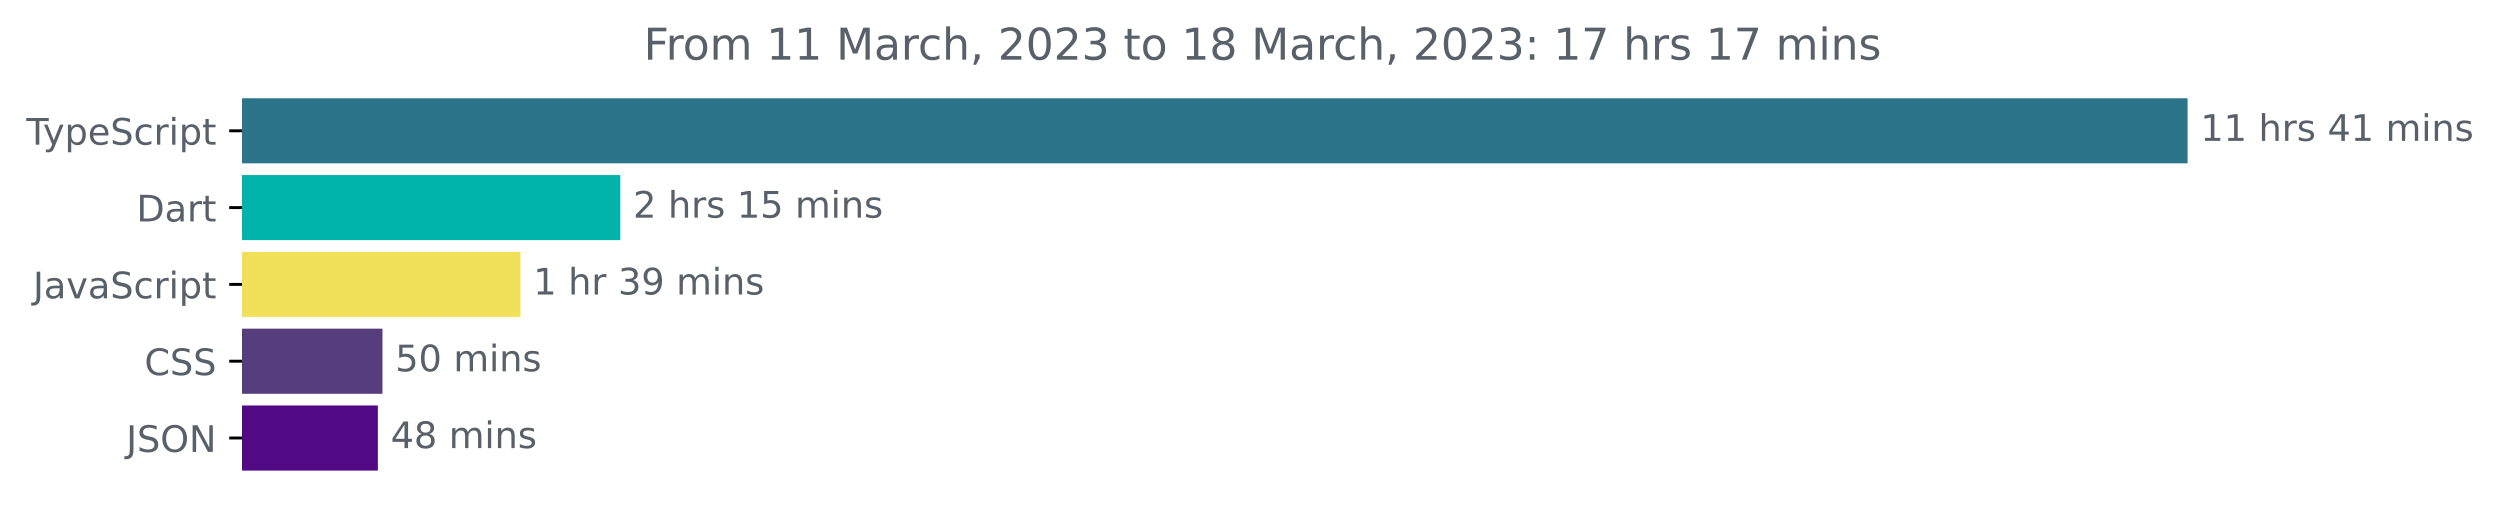
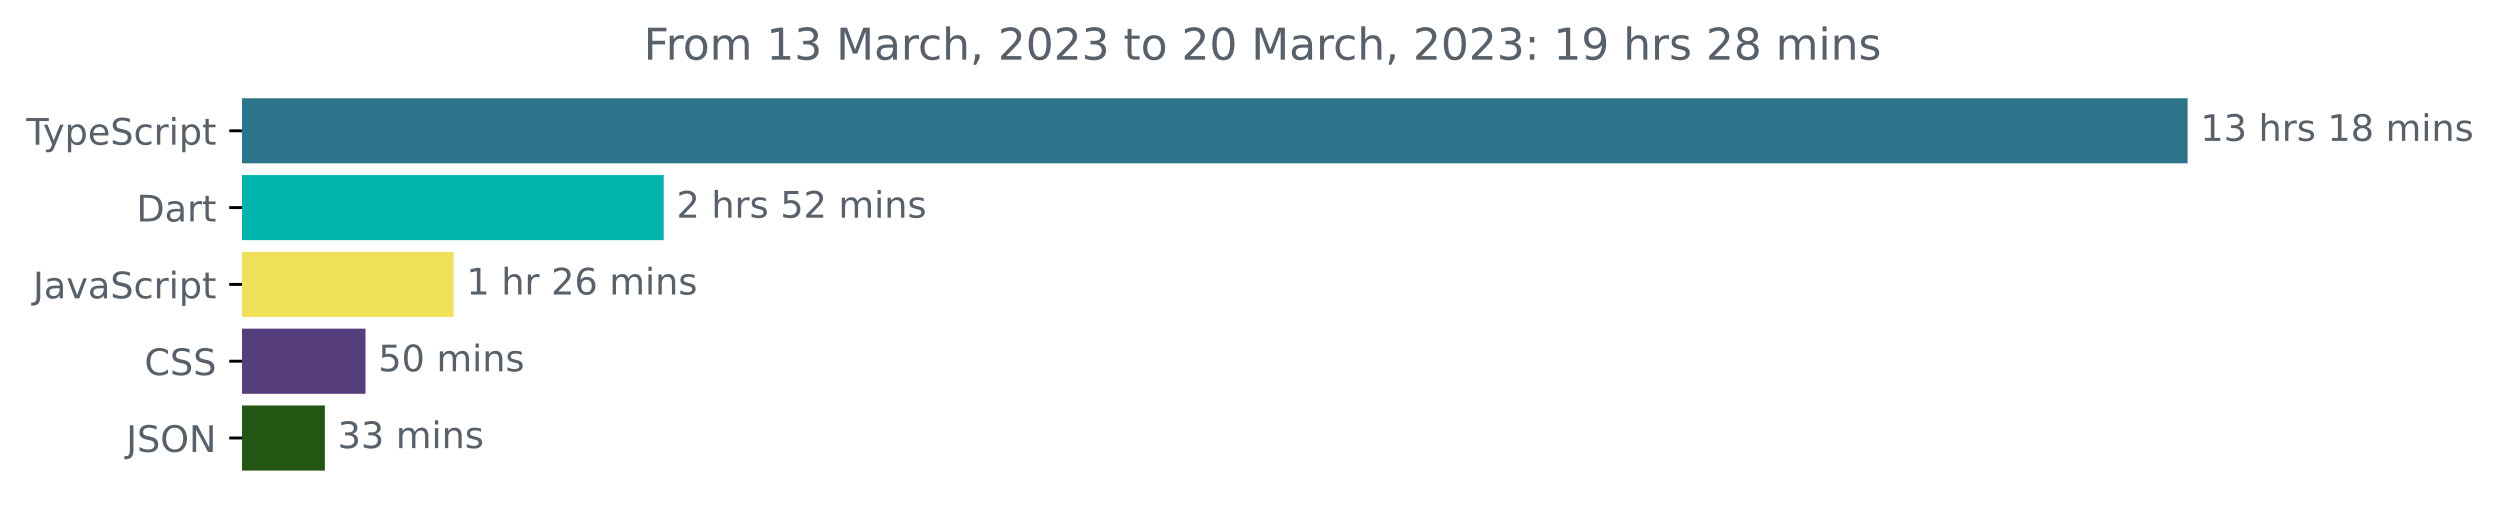
<svg xmlns="http://www.w3.org/2000/svg" xmlns:xlink="http://www.w3.org/1999/xlink" width="683.507pt" height="140.398pt" viewBox="0 0 683.507 140.398" version="1.1">
  <defs>
    <style type="text/css">*{stroke-linejoin: round; stroke-linecap: butt}</style>
  </defs>
  <g id="figure_1">
    <g id="patch_1">
      <path d="M -0 140.398  L 683.507 140.398  L 683.507 0  L -0 0  L -0 140.398  z " style="fill: none" />
    </g>
    <g id="axes_1">
      <g id="patch_2">
-         <path d="M 66.17 27.358  L 597.599 27.358  L 597.599 44.158  L 66.17 44.158  z " clip-path="url(#p4a51f84e20)" style="fill: #2b7489; stroke: #2b7489; stroke-linejoin: miter" />
+         <path d="M 66.17 27.358  L 597.599 27.358  L 597.599 44.158  L 66.17 44.158  z " clip-path="url(#p967ae0dd16)" style="fill: #2b7489; stroke: #2b7489; stroke-linejoin: miter" />
      </g>
      <g id="patch_3">
-         <path d="M 66.17 48.358  L 169.091 48.358  L 169.091 65.158  L 66.17 65.158  z " clip-path="url(#p4a51f84e20)" style="fill: #00b4ab; stroke: #00b4ab; stroke-linejoin: miter" />
+         <path d="M 66.17 48.358  L 180.958 48.358  L 180.958 65.158  L 66.17 65.158  z " clip-path="url(#p967ae0dd16)" style="fill: #00b4ab; stroke: #00b4ab; stroke-linejoin: miter" />
      </g>
      <g id="patch_4">
-         <path d="M 66.17 69.358  L 141.808 69.358  L 141.808 86.158  L 66.17 86.158  z " clip-path="url(#p4a51f84e20)" style="fill: #f1e05a; stroke: #f1e05a; stroke-linejoin: miter" />
+         <path d="M 66.17 69.358  L 123.525 69.358  L 123.525 86.158  L 66.17 86.158  z " clip-path="url(#p967ae0dd16)" style="fill: #f1e05a; stroke: #f1e05a; stroke-linejoin: miter" />
      </g>
      <g id="patch_5">
-         <path d="M 66.17 90.358  L 104.068 90.358  L 104.068 107.158  L 66.17 107.158  z " clip-path="url(#p4a51f84e20)" style="fill: #563d7c; stroke: #563d7c; stroke-linejoin: miter" />
+         <path d="M 66.17 90.358  L 99.433 90.358  L 99.433 107.158  L 66.17 107.158  z " clip-path="url(#p967ae0dd16)" style="fill: #563d7c; stroke: #563d7c; stroke-linejoin: miter" />
      </g>
      <g id="patch_6">
-         <path d="M 66.17 111.358  L 102.81 111.358  L 102.81 128.158  L 66.17 128.158  z " clip-path="url(#p4a51f84e20)" style="fill: #520a84; stroke: #520a84; stroke-linejoin: miter" />
+         <path d="M 66.17 111.358  L 88.32 111.358  L 88.32 128.158  L 66.17 128.158  z " clip-path="url(#p967ae0dd16)" style="fill: #245613; stroke: #245613; stroke-linejoin: miter" />
      </g>
      <g id="matplotlib.axis_1" />
      <g id="matplotlib.axis_2">
        <g id="ytick_1">
          <g id="line2d_1">
            <defs>
-               <path id="m9f6bee1b24" d="M 0 0  L -3.5 0  " style="stroke: #000000; stroke-width: 0.8" />
+               <path id="m9c321f3f2c" d="M 0 0  L -3.5 0  " style="stroke: #000000; stroke-width: 0.8" />
            </defs>
            <g>
-               <use xlink:href="#m9f6bee1b24" x="66.17" y="35.758" style="stroke: #000000; stroke-width: 0.8" />
+               <use xlink:href="#m9c321f3f2c" x="66.17" y="35.758" style="stroke: #000000; stroke-width: 0.8" />
            </g>
          </g>
          <g id="text_1">
            <g style="fill: #586069" transform="translate(7.2 39.55734)scale(0.1 -0.1)">
              <defs>
                <path id="DejaVuSans-54" d="M -19 4666  L 3928 4666  L 3928 4134  L 2272 4134  L 2272 0  L 1638 0  L 1638 4134  L -19 4134  L -19 4666  z " transform="scale(0.015625)" />
                <path id="DejaVuSans-79" d="M 2059 -325  Q 1816 -950 1584 -1140  Q 1353 -1331 966 -1331  L 506 -1331  L 506 -850  L 844 -850  Q 1081 -850 1212 -737  Q 1344 -625 1503 -206  L 1606 56  L 191 3500  L 800 3500  L 1894 763  L 2988 3500  L 3597 3500  L 2059 -325  z " transform="scale(0.015625)" />
                <path id="DejaVuSans-70" d="M 1159 525  L 1159 -1331  L 581 -1331  L 581 3500  L 1159 3500  L 1159 2969  Q 1341 3281 1617 3432  Q 1894 3584 2278 3584  Q 2916 3584 3314 3078  Q 3713 2572 3713 1747  Q 3713 922 3314 415  Q 2916 -91 2278 -91  Q 1894 -91 1617 61  Q 1341 213 1159 525  z M 3116 1747  Q 3116 2381 2855 2742  Q 2594 3103 2138 3103  Q 1681 3103 1420 2742  Q 1159 2381 1159 1747  Q 1159 1113 1420 752  Q 1681 391 2138 391  Q 2594 391 2855 752  Q 3116 1113 3116 1747  z " transform="scale(0.015625)" />
                <path id="DejaVuSans-65" d="M 3597 1894  L 3597 1613  L 953 1613  Q 991 1019 1311 708  Q 1631 397 2203 397  Q 2534 397 2845 478  Q 3156 559 3463 722  L 3463 178  Q 3153 47 2828 -22  Q 2503 -91 2169 -91  Q 1331 -91 842 396  Q 353 884 353 1716  Q 353 2575 817 3079  Q 1281 3584 2069 3584  Q 2775 3584 3186 3129  Q 3597 2675 3597 1894  z M 3022 2063  Q 3016 2534 2758 2815  Q 2500 3097 2075 3097  Q 1594 3097 1305 2825  Q 1016 2553 972 2059  L 3022 2063  z " transform="scale(0.015625)" />
                <path id="DejaVuSans-53" d="M 3425 4513  L 3425 3897  Q 3066 4069 2747 4153  Q 2428 4238 2131 4238  Q 1616 4238 1336 4038  Q 1056 3838 1056 3469  Q 1056 3159 1242 3001  Q 1428 2844 1947 2747  L 2328 2669  Q 3034 2534 3370 2195  Q 3706 1856 3706 1288  Q 3706 609 3251 259  Q 2797 -91 1919 -91  Q 1588 -91 1214 -16  Q 841 59 441 206  L 441 856  Q 825 641 1194 531  Q 1563 422 1919 422  Q 2459 422 2753 634  Q 3047 847 3047 1241  Q 3047 1584 2836 1778  Q 2625 1972 2144 2069  L 1759 2144  Q 1053 2284 737 2584  Q 422 2884 422 3419  Q 422 4038 858 4394  Q 1294 4750 2059 4750  Q 2388 4750 2728 4690  Q 3069 4631 3425 4513  z " transform="scale(0.015625)" />
                <path id="DejaVuSans-63" d="M 3122 3366  L 3122 2828  Q 2878 2963 2633 3030  Q 2388 3097 2138 3097  Q 1578 3097 1268 2742  Q 959 2388 959 1747  Q 959 1106 1268 751  Q 1578 397 2138 397  Q 2388 397 2633 464  Q 2878 531 3122 666  L 3122 134  Q 2881 22 2623 -34  Q 2366 -91 2075 -91  Q 1284 -91 818 406  Q 353 903 353 1747  Q 353 2603 823 3093  Q 1294 3584 2113 3584  Q 2378 3584 2631 3529  Q 2884 3475 3122 3366  z " transform="scale(0.015625)" />
                <path id="DejaVuSans-72" d="M 2631 2963  Q 2534 3019 2420 3045  Q 2306 3072 2169 3072  Q 1681 3072 1420 2755  Q 1159 2438 1159 1844  L 1159 0  L 581 0  L 581 3500  L 1159 3500  L 1159 2956  Q 1341 3275 1631 3429  Q 1922 3584 2338 3584  Q 2397 3584 2469 3576  Q 2541 3569 2628 3553  L 2631 2963  z " transform="scale(0.015625)" />
                <path id="DejaVuSans-69" d="M 603 3500  L 1178 3500  L 1178 0  L 603 0  L 603 3500  z M 603 4863  L 1178 4863  L 1178 4134  L 603 4134  L 603 4863  z " transform="scale(0.015625)" />
                <path id="DejaVuSans-74" d="M 1172 4494  L 1172 3500  L 2356 3500  L 2356 3053  L 1172 3053  L 1172 1153  Q 1172 725 1289 603  Q 1406 481 1766 481  L 2356 481  L 2356 0  L 1766 0  Q 1100 0 847 248  Q 594 497 594 1153  L 594 3053  L 172 3053  L 172 3500  L 594 3500  L 594 4494  L 1172 4494  z " transform="scale(0.015625)" />
              </defs>
              <use xlink:href="#DejaVuSans-54" />
              <use xlink:href="#DejaVuSans-79" x="45.459" />
              <use xlink:href="#DejaVuSans-70" x="104.639" />
              <use xlink:href="#DejaVuSans-65" x="168.115" />
              <use xlink:href="#DejaVuSans-53" x="229.639" />
              <use xlink:href="#DejaVuSans-63" x="293.115" />
              <use xlink:href="#DejaVuSans-72" x="348.096" />
              <use xlink:href="#DejaVuSans-69" x="389.209" />
              <use xlink:href="#DejaVuSans-70" x="416.992" />
              <use xlink:href="#DejaVuSans-74" x="480.469" />
            </g>
          </g>
        </g>
        <g id="ytick_2">
          <g id="line2d_2">
            <g>
-               <use xlink:href="#m9f6bee1b24" x="66.17" y="56.758" style="stroke: #000000; stroke-width: 0.8" />
+               <use xlink:href="#m9c321f3f2c" x="66.17" y="56.758" style="stroke: #000000; stroke-width: 0.8" />
            </g>
          </g>
          <g id="text_2">
            <g style="fill: #586069" transform="translate(37.31094 60.55734)scale(0.1 -0.1)">
              <defs>
                <path id="DejaVuSans-44" d="M 1259 4147  L 1259 519  L 2022 519  Q 2988 519 3436 956  Q 3884 1394 3884 2338  Q 3884 3275 3436 3711  Q 2988 4147 2022 4147  L 1259 4147  z M 628 4666  L 1925 4666  Q 3281 4666 3915 4102  Q 4550 3538 4550 2338  Q 4550 1131 3912 565  Q 3275 0 1925 0  L 628 0  L 628 4666  z " transform="scale(0.015625)" />
                <path id="DejaVuSans-61" d="M 2194 1759  Q 1497 1759 1228 1600  Q 959 1441 959 1056  Q 959 750 1161 570  Q 1363 391 1709 391  Q 2188 391 2477 730  Q 2766 1069 2766 1631  L 2766 1759  L 2194 1759  z M 3341 1997  L 3341 0  L 2766 0  L 2766 531  Q 2569 213 2275 61  Q 1981 -91 1556 -91  Q 1019 -91 701 211  Q 384 513 384 1019  Q 384 1609 779 1909  Q 1175 2209 1959 2209  L 2766 2209  L 2766 2266  Q 2766 2663 2505 2880  Q 2244 3097 1772 3097  Q 1472 3097 1187 3025  Q 903 2953 641 2809  L 641 3341  Q 956 3463 1253 3523  Q 1550 3584 1831 3584  Q 2591 3584 2966 3190  Q 3341 2797 3341 1997  z " transform="scale(0.015625)" />
              </defs>
              <use xlink:href="#DejaVuSans-44" />
              <use xlink:href="#DejaVuSans-61" x="77.002" />
              <use xlink:href="#DejaVuSans-72" x="138.281" />
              <use xlink:href="#DejaVuSans-74" x="179.395" />
            </g>
          </g>
        </g>
        <g id="ytick_3">
          <g id="line2d_3">
            <g>
-               <use xlink:href="#m9f6bee1b24" x="66.17" y="77.758" style="stroke: #000000; stroke-width: 0.8" />
+               <use xlink:href="#m9c321f3f2c" x="66.17" y="77.758" style="stroke: #000000; stroke-width: 0.8" />
            </g>
          </g>
          <g id="text_3">
            <g style="fill: #586069" transform="translate(9.040625 81.55734)scale(0.1 -0.1)">
              <defs>
                <path id="DejaVuSans-4a" d="M 628 4666  L 1259 4666  L 1259 325  Q 1259 -519 939 -900  Q 619 -1281 -91 -1281  L -331 -1281  L -331 -750  L -134 -750  Q 284 -750 456 -515  Q 628 -281 628 325  L 628 4666  z " transform="scale(0.015625)" />
                <path id="DejaVuSans-76" d="M 191 3500  L 800 3500  L 1894 563  L 2988 3500  L 3597 3500  L 2284 0  L 1503 0  L 191 3500  z " transform="scale(0.015625)" />
              </defs>
              <use xlink:href="#DejaVuSans-4a" />
              <use xlink:href="#DejaVuSans-61" x="29.492" />
              <use xlink:href="#DejaVuSans-76" x="90.771" />
              <use xlink:href="#DejaVuSans-61" x="149.951" />
              <use xlink:href="#DejaVuSans-53" x="211.23" />
              <use xlink:href="#DejaVuSans-63" x="274.707" />
              <use xlink:href="#DejaVuSans-72" x="329.688" />
              <use xlink:href="#DejaVuSans-69" x="370.801" />
              <use xlink:href="#DejaVuSans-70" x="398.584" />
              <use xlink:href="#DejaVuSans-74" x="462.061" />
            </g>
          </g>
        </g>
        <g id="ytick_4">
          <g id="line2d_4">
            <g>
-               <use xlink:href="#m9f6bee1b24" x="66.17" y="98.758" style="stroke: #000000; stroke-width: 0.8" />
+               <use xlink:href="#m9c321f3f2c" x="66.17" y="98.758" style="stroke: #000000; stroke-width: 0.8" />
            </g>
          </g>
          <g id="text_4">
            <g style="fill: #586069" transform="translate(39.49063 102.5573)scale(0.1 -0.1)">
              <defs>
                <path id="DejaVuSans-43" d="M 4122 4306  L 4122 3641  Q 3803 3938 3442 4084  Q 3081 4231 2675 4231  Q 1875 4231 1450 3742  Q 1025 3253 1025 2328  Q 1025 1406 1450 917  Q 1875 428 2675 428  Q 3081 428 3442 575  Q 3803 722 4122 1019  L 4122 359  Q 3791 134 3420 21  Q 3050 -91 2638 -91  Q 1578 -91 968 557  Q 359 1206 359 2328  Q 359 3453 968 4101  Q 1578 4750 2638 4750  Q 3056 4750 3426 4639  Q 3797 4528 4122 4306  z " transform="scale(0.015625)" />
              </defs>
              <use xlink:href="#DejaVuSans-43" />
              <use xlink:href="#DejaVuSans-53" x="69.824" />
              <use xlink:href="#DejaVuSans-53" x="133.301" />
            </g>
          </g>
        </g>
        <g id="ytick_5">
          <g id="line2d_5">
            <g>
-               <use xlink:href="#m9f6bee1b24" x="66.17" y="119.758" style="stroke: #000000; stroke-width: 0.8" />
+               <use xlink:href="#m9c321f3f2c" x="66.17" y="119.758" style="stroke: #000000; stroke-width: 0.8" />
            </g>
          </g>
          <g id="text_5">
            <g style="fill: #586069" transform="translate(34.51875 123.5573)scale(0.1 -0.1)">
              <defs>
                <path id="DejaVuSans-4f" d="M 2522 4238  Q 1834 4238 1429 3725  Q 1025 3213 1025 2328  Q 1025 1447 1429 934  Q 1834 422 2522 422  Q 3209 422 3611 934  Q 4013 1447 4013 2328  Q 4013 3213 3611 3725  Q 3209 4238 2522 4238  z M 2522 4750  Q 3503 4750 4090 4092  Q 4678 3434 4678 2328  Q 4678 1225 4090 567  Q 3503 -91 2522 -91  Q 1538 -91 948 565  Q 359 1222 359 2328  Q 359 3434 948 4092  Q 1538 4750 2522 4750  z " transform="scale(0.015625)" />
                <path id="DejaVuSans-4e" d="M 628 4666  L 1478 4666  L 3547 763  L 3547 4666  L 4159 4666  L 4159 0  L 3309 0  L 1241 3903  L 1241 0  L 628 0  L 628 4666  z " transform="scale(0.015625)" />
              </defs>
              <use xlink:href="#DejaVuSans-4a" />
              <use xlink:href="#DejaVuSans-53" x="29.492" />
              <use xlink:href="#DejaVuSans-4f" x="92.969" />
              <use xlink:href="#DejaVuSans-4e" x="171.68" />
            </g>
          </g>
        </g>
      </g>
      <g id="text_6">
        <g style="fill: #586069" transform="translate(601.5989 38.5175)scale(0.1 -0.1)">
          <defs>
            <path id="DejaVuSans-31" d="M 794 531  L 1825 531  L 1825 4091  L 703 3866  L 703 4441  L 1819 4666  L 2450 4666  L 2450 531  L 3481 531  L 3481 0  L 794 0  L 794 531  z " transform="scale(0.015625)" />
+             <path id="DejaVuSans-33" d="M 2597 2516  Q 3050 2419 3304 2112  Q 3559 1806 3559 1356  Q 3559 666 3084 287  Q 2609 -91 1734 -91  Q 1441 -91 1130 -33  Q 819 25 488 141  L 488 750  Q 750 597 1062 519  Q 1375 441 1716 441  Q 2309 441 2620 675  Q 2931 909 2931 1356  Q 2931 1769 2642 2001  Q 2353 2234 1838 2234  L 1294 2234  L 1294 2753  L 1863 2753  Q 2328 2753 2575 2939  Q 2822 3125 2822 3475  Q 2822 3834 2567 4026  Q 2313 4219 1838 4219  Q 1578 4219 1281 4162  Q 984 4106 628 3988  L 628 4550  Q 988 4650 1302 4700  Q 1616 4750 1894 4750  Q 2613 4750 3031 4423  Q 3450 4097 3450 3541  Q 3450 3153 3228 2886  Q 3006 2619 2597 2516  z " transform="scale(0.015625)" />
            <path id="DejaVuSans-20" transform="scale(0.015625)" />
            <path id="DejaVuSans-68" d="M 3513 2113  L 3513 0  L 2938 0  L 2938 2094  Q 2938 2591 2744 2837  Q 2550 3084 2163 3084  Q 1697 3084 1428 2787  Q 1159 2491 1159 1978  L 1159 0  L 581 0  L 581 4863  L 1159 4863  L 1159 2956  Q 1366 3272 1645 3428  Q 1925 3584 2291 3584  Q 2894 3584 3203 3211  Q 3513 2838 3513 2113  z " transform="scale(0.015625)" />
            <path id="DejaVuSans-73" d="M 2834 3397  L 2834 2853  Q 2591 2978 2328 3040  Q 2066 3103 1784 3103  Q 1356 3103 1142 2972  Q 928 2841 928 2578  Q 928 2378 1081 2264  Q 1234 2150 1697 2047  L 1894 2003  Q 2506 1872 2764 1633  Q 3022 1394 3022 966  Q 3022 478 2636 193  Q 2250 -91 1575 -91  Q 1294 -91 989 -36  Q 684 19 347 128  L 347 722  Q 666 556 975 473  Q 1284 391 1588 391  Q 1994 391 2212 530  Q 2431 669 2431 922  Q 2431 1156 2273 1281  Q 2116 1406 1581 1522  L 1381 1569  Q 847 1681 609 1914  Q 372 2147 372 2553  Q 372 3047 722 3315  Q 1072 3584 1716 3584  Q 2034 3584 2315 3537  Q 2597 3491 2834 3397  z " transform="scale(0.015625)" />
-             <path id="DejaVuSans-34" d="M 2419 4116  L 825 1625  L 2419 1625  L 2419 4116  z M 2253 4666  L 3047 4666  L 3047 1625  L 3713 1625  L 3713 1100  L 3047 1100  L 3047 0  L 2419 0  L 2419 1100  L 313 1100  L 313 1709  L 2253 4666  z " transform="scale(0.015625)" />
+             <path id="DejaVuSans-38" d="M 2034 2216  Q 1584 2216 1326 1975  Q 1069 1734 1069 1313  Q 1069 891 1326 650  Q 1584 409 2034 409  Q 2484 409 2743 651  Q 3003 894 3003 1313  Q 3003 1734 2745 1975  Q 2488 2216 2034 2216  z M 1403 2484  Q 997 2584 770 2862  Q 544 3141 544 3541  Q 544 4100 942 4425  Q 1341 4750 2034 4750  Q 2731 4750 3128 4425  Q 3525 4100 3525 3541  Q 3525 3141 3298 2862  Q 3072 2584 2669 2484  Q 3125 2378 3379 2068  Q 3634 1759 3634 1313  Q 3634 634 3220 271  Q 2806 -91 2034 -91  Q 1263 -91 848 271  Q 434 634 434 1313  Q 434 1759 690 2068  Q 947 2378 1403 2484  z M 1172 3481  Q 1172 3119 1398 2916  Q 1625 2713 2034 2713  Q 2441 2713 2670 2916  Q 2900 3119 2900 3481  Q 2900 3844 2670 4047  Q 2441 4250 2034 4250  Q 1625 4250 1398 4047  Q 1172 3844 1172 3481  z " transform="scale(0.015625)" />
            <path id="DejaVuSans-6d" d="M 3328 2828  Q 3544 3216 3844 3400  Q 4144 3584 4550 3584  Q 5097 3584 5394 3201  Q 5691 2819 5691 2113  L 5691 0  L 5113 0  L 5113 2094  Q 5113 2597 4934 2840  Q 4756 3084 4391 3084  Q 3944 3084 3684 2787  Q 3425 2491 3425 1978  L 3425 0  L 2847 0  L 2847 2094  Q 2847 2600 2669 2842  Q 2491 3084 2119 3084  Q 1678 3084 1418 2786  Q 1159 2488 1159 1978  L 1159 0  L 581 0  L 581 3500  L 1159 3500  L 1159 2956  Q 1356 3278 1631 3431  Q 1906 3584 2284 3584  Q 2666 3584 2933 3390  Q 3200 3197 3328 2828  z " transform="scale(0.015625)" />
            <path id="DejaVuSans-6e" d="M 3513 2113  L 3513 0  L 2938 0  L 2938 2094  Q 2938 2591 2744 2837  Q 2550 3084 2163 3084  Q 1697 3084 1428 2787  Q 1159 2491 1159 1978  L 1159 0  L 581 0  L 581 3500  L 1159 3500  L 1159 2956  Q 1366 3272 1645 3428  Q 1925 3584 2291 3584  Q 2894 3584 3203 3211  Q 3513 2838 3513 2113  z " transform="scale(0.015625)" />
          </defs>
          <use xlink:href="#DejaVuSans-31" />
-           <use xlink:href="#DejaVuSans-31" x="63.623" />
+           <use xlink:href="#DejaVuSans-33" x="63.623" />
          <use xlink:href="#DejaVuSans-20" x="127.246" />
          <use xlink:href="#DejaVuSans-68" x="159.033" />
          <use xlink:href="#DejaVuSans-72" x="222.412" />
          <use xlink:href="#DejaVuSans-73" x="263.525" />
          <use xlink:href="#DejaVuSans-20" x="315.625" />
-           <use xlink:href="#DejaVuSans-34" x="347.412" />
-           <use xlink:href="#DejaVuSans-31" x="411.035" />
+           <use xlink:href="#DejaVuSans-31" x="347.412" />
+           <use xlink:href="#DejaVuSans-38" x="411.035" />
          <use xlink:href="#DejaVuSans-20" x="474.658" />
          <use xlink:href="#DejaVuSans-6d" x="506.445" />
          <use xlink:href="#DejaVuSans-69" x="603.857" />
          <use xlink:href="#DejaVuSans-6e" x="631.641" />
          <use xlink:href="#DejaVuSans-73" x="695.02" />
        </g>
      </g>
      <g id="text_7">
-         <g style="fill: #586069" transform="translate(173.0909 59.5175)scale(0.1 -0.1)">
+         <g style="fill: #586069" transform="translate(184.9583 59.5175)scale(0.1 -0.1)">
          <defs>
            <path id="DejaVuSans-32" d="M 1228 531  L 3431 531  L 3431 0  L 469 0  L 469 531  Q 828 903 1448 1529  Q 2069 2156 2228 2338  Q 2531 2678 2651 2914  Q 2772 3150 2772 3378  Q 2772 3750 2511 3984  Q 2250 4219 1831 4219  Q 1534 4219 1204 4116  Q 875 4013 500 3803  L 500 4441  Q 881 4594 1212 4672  Q 1544 4750 1819 4750  Q 2544 4750 2975 4387  Q 3406 4025 3406 3419  Q 3406 3131 3298 2873  Q 3191 2616 2906 2266  Q 2828 2175 2409 1742  Q 1991 1309 1228 531  z " transform="scale(0.015625)" />
            <path id="DejaVuSans-35" d="M 691 4666  L 3169 4666  L 3169 4134  L 1269 4134  L 1269 2991  Q 1406 3038 1543 3061  Q 1681 3084 1819 3084  Q 2600 3084 3056 2656  Q 3513 2228 3513 1497  Q 3513 744 3044 326  Q 2575 -91 1722 -91  Q 1428 -91 1123 -41  Q 819 9 494 109  L 494 744  Q 775 591 1075 516  Q 1375 441 1709 441  Q 2250 441 2565 725  Q 2881 1009 2881 1497  Q 2881 1984 2565 2268  Q 2250 2553 1709 2553  Q 1456 2553 1204 2497  Q 953 2441 691 2322  L 691 4666  z " transform="scale(0.015625)" />
          </defs>
          <use xlink:href="#DejaVuSans-32" />
          <use xlink:href="#DejaVuSans-20" x="63.623" />
          <use xlink:href="#DejaVuSans-68" x="95.41" />
          <use xlink:href="#DejaVuSans-72" x="158.789" />
          <use xlink:href="#DejaVuSans-73" x="199.902" />
          <use xlink:href="#DejaVuSans-20" x="252.002" />
-           <use xlink:href="#DejaVuSans-31" x="283.789" />
-           <use xlink:href="#DejaVuSans-35" x="347.412" />
+           <use xlink:href="#DejaVuSans-35" x="283.789" />
+           <use xlink:href="#DejaVuSans-32" x="347.412" />
          <use xlink:href="#DejaVuSans-20" x="411.035" />
          <use xlink:href="#DejaVuSans-6d" x="442.822" />
          <use xlink:href="#DejaVuSans-69" x="540.234" />
          <use xlink:href="#DejaVuSans-6e" x="568.018" />
          <use xlink:href="#DejaVuSans-73" x="631.396" />
        </g>
      </g>
      <g id="text_8">
-         <g style="fill: #586069" transform="translate(145.8079 80.5175)scale(0.1 -0.1)">
-           <defs>
-             <path id="DejaVuSans-33" d="M 2597 2516  Q 3050 2419 3304 2112  Q 3559 1806 3559 1356  Q 3559 666 3084 287  Q 2609 -91 1734 -91  Q 1441 -91 1130 -33  Q 819 25 488 141  L 488 750  Q 750 597 1062 519  Q 1375 441 1716 441  Q 2309 441 2620 675  Q 2931 909 2931 1356  Q 2931 1769 2642 2001  Q 2353 2234 1838 2234  L 1294 2234  L 1294 2753  L 1863 2753  Q 2328 2753 2575 2939  Q 2822 3125 2822 3475  Q 2822 3834 2567 4026  Q 2313 4219 1838 4219  Q 1578 4219 1281 4162  Q 984 4106 628 3988  L 628 4550  Q 988 4650 1302 4700  Q 1616 4750 1894 4750  Q 2613 4750 3031 4423  Q 3450 4097 3450 3541  Q 3450 3153 3228 2886  Q 3006 2619 2597 2516  z " transform="scale(0.015625)" />
-             <path id="DejaVuSans-39" d="M 703 97  L 703 672  Q 941 559 1184 500  Q 1428 441 1663 441  Q 2288 441 2617 861  Q 2947 1281 2994 2138  Q 2813 1869 2534 1725  Q 2256 1581 1919 1581  Q 1219 1581 811 2004  Q 403 2428 403 3163  Q 403 3881 828 4315  Q 1253 4750 1959 4750  Q 2769 4750 3195 4129  Q 3622 3509 3622 2328  Q 3622 1225 3098 567  Q 2575 -91 1691 -91  Q 1453 -91 1209 -44  Q 966 3 703 97  z M 1959 2075  Q 2384 2075 2632 2365  Q 2881 2656 2881 3163  Q 2881 3666 2632 3958  Q 2384 4250 1959 4250  Q 1534 4250 1286 3958  Q 1038 3666 1038 3163  Q 1038 2656 1286 2365  Q 1534 2075 1959 2075  z " transform="scale(0.015625)" />
+         <g style="fill: #586069" transform="translate(127.5254 80.5175)scale(0.1 -0.1)">
+           <defs>
+             <path id="DejaVuSans-36" d="M 2113 2584  Q 1688 2584 1439 2293  Q 1191 2003 1191 1497  Q 1191 994 1439 701  Q 1688 409 2113 409  Q 2538 409 2786 701  Q 3034 994 3034 1497  Q 3034 2003 2786 2293  Q 2538 2584 2113 2584  z M 3366 4563  L 3366 3988  Q 3128 4100 2886 4159  Q 2644 4219 2406 4219  Q 1781 4219 1451 3797  Q 1122 3375 1075 2522  Q 1259 2794 1537 2939  Q 1816 3084 2150 3084  Q 2853 3084 3261 2657  Q 3669 2231 3669 1497  Q 3669 778 3244 343  Q 2819 -91 2113 -91  Q 1303 -91 875 529  Q 447 1150 447 2328  Q 447 3434 972 4092  Q 1497 4750 2381 4750  Q 2619 4750 2861 4703  Q 3103 4656 3366 4563  z " transform="scale(0.015625)" />
          </defs>
          <use xlink:href="#DejaVuSans-31" />
          <use xlink:href="#DejaVuSans-20" x="63.623" />
          <use xlink:href="#DejaVuSans-68" x="95.41" />
          <use xlink:href="#DejaVuSans-72" x="158.789" />
          <use xlink:href="#DejaVuSans-20" x="199.902" />
-           <use xlink:href="#DejaVuSans-33" x="231.689" />
-           <use xlink:href="#DejaVuSans-39" x="295.312" />
+           <use xlink:href="#DejaVuSans-32" x="231.689" />
+           <use xlink:href="#DejaVuSans-36" x="295.312" />
          <use xlink:href="#DejaVuSans-20" x="358.936" />
          <use xlink:href="#DejaVuSans-6d" x="390.723" />
          <use xlink:href="#DejaVuSans-69" x="488.135" />
          <use xlink:href="#DejaVuSans-6e" x="515.918" />
          <use xlink:href="#DejaVuSans-73" x="579.297" />
        </g>
      </g>
      <g id="text_9">
-         <g style="fill: #586069" transform="translate(108.0677 101.5175)scale(0.1 -0.1)">
+         <g style="fill: #586069" transform="translate(103.4332 101.5175)scale(0.1 -0.1)">
          <defs>
            <path id="DejaVuSans-30" d="M 2034 4250  Q 1547 4250 1301 3770  Q 1056 3291 1056 2328  Q 1056 1369 1301 889  Q 1547 409 2034 409  Q 2525 409 2770 889  Q 3016 1369 3016 2328  Q 3016 3291 2770 3770  Q 2525 4250 2034 4250  z M 2034 4750  Q 2819 4750 3233 4129  Q 3647 3509 3647 2328  Q 3647 1150 3233 529  Q 2819 -91 2034 -91  Q 1250 -91 836 529  Q 422 1150 422 2328  Q 422 3509 836 4129  Q 1250 4750 2034 4750  z " transform="scale(0.015625)" />
          </defs>
          <use xlink:href="#DejaVuSans-35" />
          <use xlink:href="#DejaVuSans-30" x="63.623" />
          <use xlink:href="#DejaVuSans-20" x="127.246" />
          <use xlink:href="#DejaVuSans-6d" x="159.033" />
          <use xlink:href="#DejaVuSans-69" x="256.445" />
          <use xlink:href="#DejaVuSans-6e" x="284.229" />
          <use xlink:href="#DejaVuSans-73" x="347.607" />
        </g>
      </g>
      <g id="text_10">
-         <g style="fill: #586069" transform="translate(106.8097 122.5175)scale(0.1 -0.1)">
-           <defs>
-             <path id="DejaVuSans-38" d="M 2034 2216  Q 1584 2216 1326 1975  Q 1069 1734 1069 1313  Q 1069 891 1326 650  Q 1584 409 2034 409  Q 2484 409 2743 651  Q 3003 894 3003 1313  Q 3003 1734 2745 1975  Q 2488 2216 2034 2216  z M 1403 2484  Q 997 2584 770 2862  Q 544 3141 544 3541  Q 544 4100 942 4425  Q 1341 4750 2034 4750  Q 2731 4750 3128 4425  Q 3525 4100 3525 3541  Q 3525 3141 3298 2862  Q 3072 2584 2669 2484  Q 3125 2378 3379 2068  Q 3634 1759 3634 1313  Q 3634 634 3220 271  Q 2806 -91 2034 -91  Q 1263 -91 848 271  Q 434 634 434 1313  Q 434 1759 690 2068  Q 947 2378 1403 2484  z M 1172 3481  Q 1172 3119 1398 2916  Q 1625 2713 2034 2713  Q 2441 2713 2670 2916  Q 2900 3119 2900 3481  Q 2900 3844 2670 4047  Q 2441 4250 2034 4250  Q 1625 4250 1398 4047  Q 1172 3844 1172 3481  z " transform="scale(0.015625)" />
-           </defs>
-           <use xlink:href="#DejaVuSans-34" />
-           <use xlink:href="#DejaVuSans-38" x="63.623" />
+         <g style="fill: #586069" transform="translate(92.31965 122.5175)scale(0.1 -0.1)">
+           <use xlink:href="#DejaVuSans-33" />
+           <use xlink:href="#DejaVuSans-33" x="63.623" />
          <use xlink:href="#DejaVuSans-20" x="127.246" />
          <use xlink:href="#DejaVuSans-6d" x="159.033" />
          <use xlink:href="#DejaVuSans-69" x="256.445" />
          <use xlink:href="#DejaVuSans-6e" x="284.229" />
          <use xlink:href="#DejaVuSans-73" x="347.607" />
        </g>
      </g>
      <g id="text_11">
        <g style="fill: #586069" transform="translate(175.9853 16.31812)scale(0.12 -0.12)">
          <defs>
            <path id="DejaVuSans-46" d="M 628 4666  L 3309 4666  L 3309 4134  L 1259 4134  L 1259 2759  L 3109 2759  L 3109 2228  L 1259 2228  L 1259 0  L 628 0  L 628 4666  z " transform="scale(0.015625)" />
            <path id="DejaVuSans-6f" d="M 1959 3097  Q 1497 3097 1228 2736  Q 959 2375 959 1747  Q 959 1119 1226 758  Q 1494 397 1959 397  Q 2419 397 2687 759  Q 2956 1122 2956 1747  Q 2956 2369 2687 2733  Q 2419 3097 1959 3097  z M 1959 3584  Q 2709 3584 3137 3096  Q 3566 2609 3566 1747  Q 3566 888 3137 398  Q 2709 -91 1959 -91  Q 1206 -91 779 398  Q 353 888 353 1747  Q 353 2609 779 3096  Q 1206 3584 1959 3584  z " transform="scale(0.015625)" />
            <path id="DejaVuSans-4d" d="M 628 4666  L 1569 4666  L 2759 1491  L 3956 4666  L 4897 4666  L 4897 0  L 4281 0  L 4281 4097  L 3078 897  L 2444 897  L 1241 4097  L 1241 0  L 628 0  L 628 4666  z " transform="scale(0.015625)" />
            <path id="DejaVuSans-2c" d="M 750 794  L 1409 794  L 1409 256  L 897 -744  L 494 -744  L 750 256  L 750 794  z " transform="scale(0.015625)" />
            <path id="DejaVuSans-3a" d="M 750 794  L 1409 794  L 1409 0  L 750 0  L 750 794  z M 750 3309  L 1409 3309  L 1409 2516  L 750 2516  L 750 3309  z " transform="scale(0.015625)" />
-             <path id="DejaVuSans-37" d="M 525 4666  L 3525 4666  L 3525 4397  L 1831 0  L 1172 0  L 2766 4134  L 525 4134  L 525 4666  z " transform="scale(0.015625)" />
+             <path id="DejaVuSans-39" d="M 703 97  L 703 672  Q 941 559 1184 500  Q 1428 441 1663 441  Q 2288 441 2617 861  Q 2947 1281 2994 2138  Q 2813 1869 2534 1725  Q 2256 1581 1919 1581  Q 1219 1581 811 2004  Q 403 2428 403 3163  Q 403 3881 828 4315  Q 1253 4750 1959 4750  Q 2769 4750 3195 4129  Q 3622 3509 3622 2328  Q 3622 1225 3098 567  Q 2575 -91 1691 -91  Q 1453 -91 1209 -44  Q 966 3 703 97  z M 1959 2075  Q 2384 2075 2632 2365  Q 2881 2656 2881 3163  Q 2881 3666 2632 3958  Q 2384 4250 1959 4250  Q 1534 4250 1286 3958  Q 1038 3666 1038 3163  Q 1038 2656 1286 2365  Q 1534 2075 1959 2075  z " transform="scale(0.015625)" />
          </defs>
          <use xlink:href="#DejaVuSans-46" />
          <use xlink:href="#DejaVuSans-72" x="50.27" />
          <use xlink:href="#DejaVuSans-6f" x="89.133" />
          <use xlink:href="#DejaVuSans-6d" x="150.314" />
          <use xlink:href="#DejaVuSans-20" x="247.727" />
          <use xlink:href="#DejaVuSans-31" x="279.514" />
-           <use xlink:href="#DejaVuSans-31" x="343.137" />
+           <use xlink:href="#DejaVuSans-33" x="343.137" />
          <use xlink:href="#DejaVuSans-20" x="406.76" />
          <use xlink:href="#DejaVuSans-4d" x="438.547" />
          <use xlink:href="#DejaVuSans-61" x="524.826" />
          <use xlink:href="#DejaVuSans-72" x="586.105" />
          <use xlink:href="#DejaVuSans-63" x="624.969" />
          <use xlink:href="#DejaVuSans-68" x="679.949" />
          <use xlink:href="#DejaVuSans-2c" x="743.328" />
          <use xlink:href="#DejaVuSans-20" x="775.115" />
          <use xlink:href="#DejaVuSans-32" x="806.902" />
          <use xlink:href="#DejaVuSans-30" x="870.525" />
          <use xlink:href="#DejaVuSans-32" x="934.148" />
          <use xlink:href="#DejaVuSans-33" x="997.771" />
          <use xlink:href="#DejaVuSans-20" x="1061.395" />
          <use xlink:href="#DejaVuSans-74" x="1093.182" />
          <use xlink:href="#DejaVuSans-6f" x="1132.391" />
          <use xlink:href="#DejaVuSans-20" x="1193.572" />
-           <use xlink:href="#DejaVuSans-31" x="1225.359" />
-           <use xlink:href="#DejaVuSans-38" x="1288.982" />
+           <use xlink:href="#DejaVuSans-32" x="1225.359" />
+           <use xlink:href="#DejaVuSans-30" x="1288.982" />
          <use xlink:href="#DejaVuSans-20" x="1352.605" />
          <use xlink:href="#DejaVuSans-4d" x="1384.393" />
          <use xlink:href="#DejaVuSans-61" x="1470.672" />
          <use xlink:href="#DejaVuSans-72" x="1531.951" />
          <use xlink:href="#DejaVuSans-63" x="1570.814" />
          <use xlink:href="#DejaVuSans-68" x="1625.795" />
          <use xlink:href="#DejaVuSans-2c" x="1689.174" />
          <use xlink:href="#DejaVuSans-20" x="1720.961" />
          <use xlink:href="#DejaVuSans-32" x="1752.748" />
          <use xlink:href="#DejaVuSans-30" x="1816.371" />
          <use xlink:href="#DejaVuSans-32" x="1879.994" />
          <use xlink:href="#DejaVuSans-33" x="1943.617" />
          <use xlink:href="#DejaVuSans-3a" x="2007.24" />
          <use xlink:href="#DejaVuSans-20" x="2040.932" />
          <use xlink:href="#DejaVuSans-31" x="2072.719" />
-           <use xlink:href="#DejaVuSans-37" x="2136.342" />
+           <use xlink:href="#DejaVuSans-39" x="2136.342" />
          <use xlink:href="#DejaVuSans-20" x="2199.965" />
          <use xlink:href="#DejaVuSans-68" x="2231.752" />
          <use xlink:href="#DejaVuSans-72" x="2295.131" />
          <use xlink:href="#DejaVuSans-73" x="2336.244" />
          <use xlink:href="#DejaVuSans-20" x="2388.344" />
-           <use xlink:href="#DejaVuSans-31" x="2420.131" />
-           <use xlink:href="#DejaVuSans-37" x="2483.754" />
+           <use xlink:href="#DejaVuSans-32" x="2420.131" />
+           <use xlink:href="#DejaVuSans-38" x="2483.754" />
          <use xlink:href="#DejaVuSans-20" x="2547.377" />
          <use xlink:href="#DejaVuSans-6d" x="2579.164" />
          <use xlink:href="#DejaVuSans-69" x="2676.576" />
          <use xlink:href="#DejaVuSans-6e" x="2704.359" />
          <use xlink:href="#DejaVuSans-73" x="2767.738" />
        </g>
      </g>
    </g>
  </g>
  <defs>
-     <clipPath id="p4a51f84e20">
+     <clipPath id="p967ae0dd16">
      <rect x="66.17" y="22.318" width="558" height="110.88" />
    </clipPath>
  </defs>
</svg>
